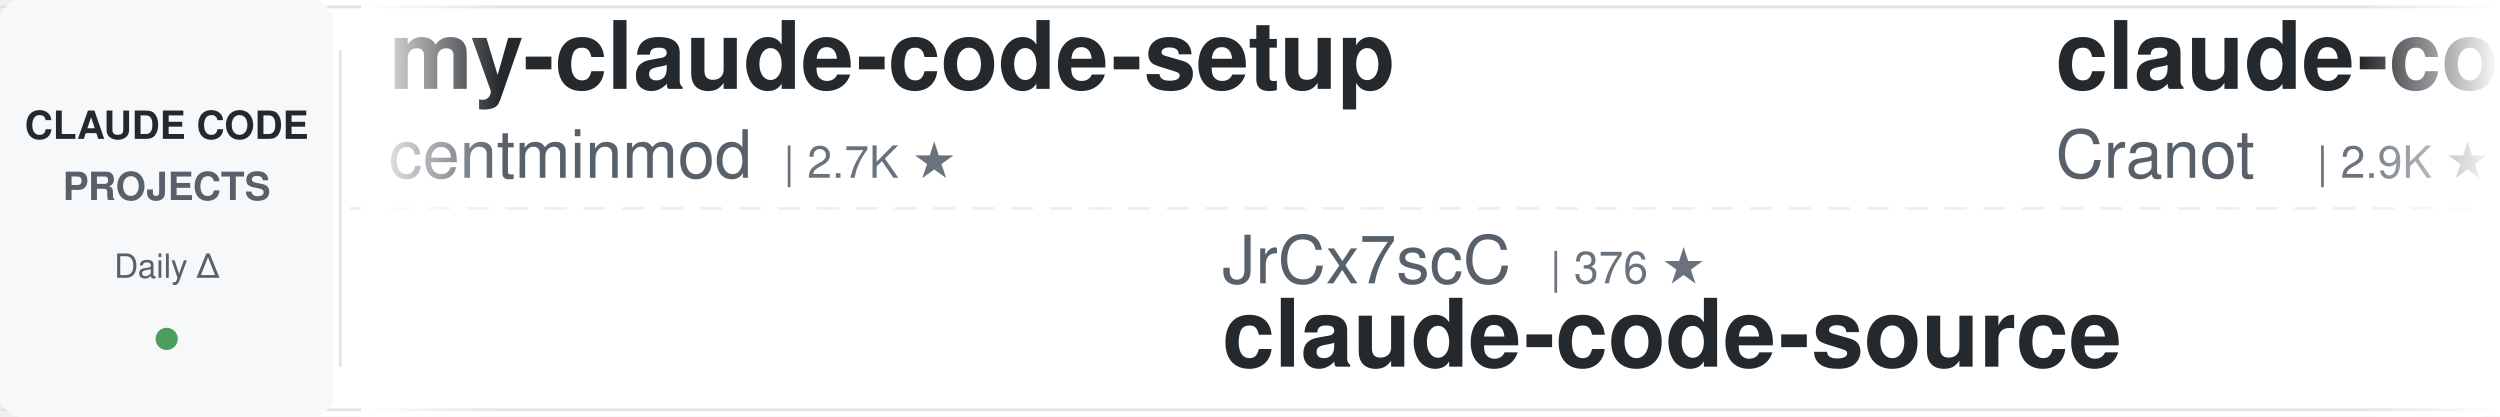
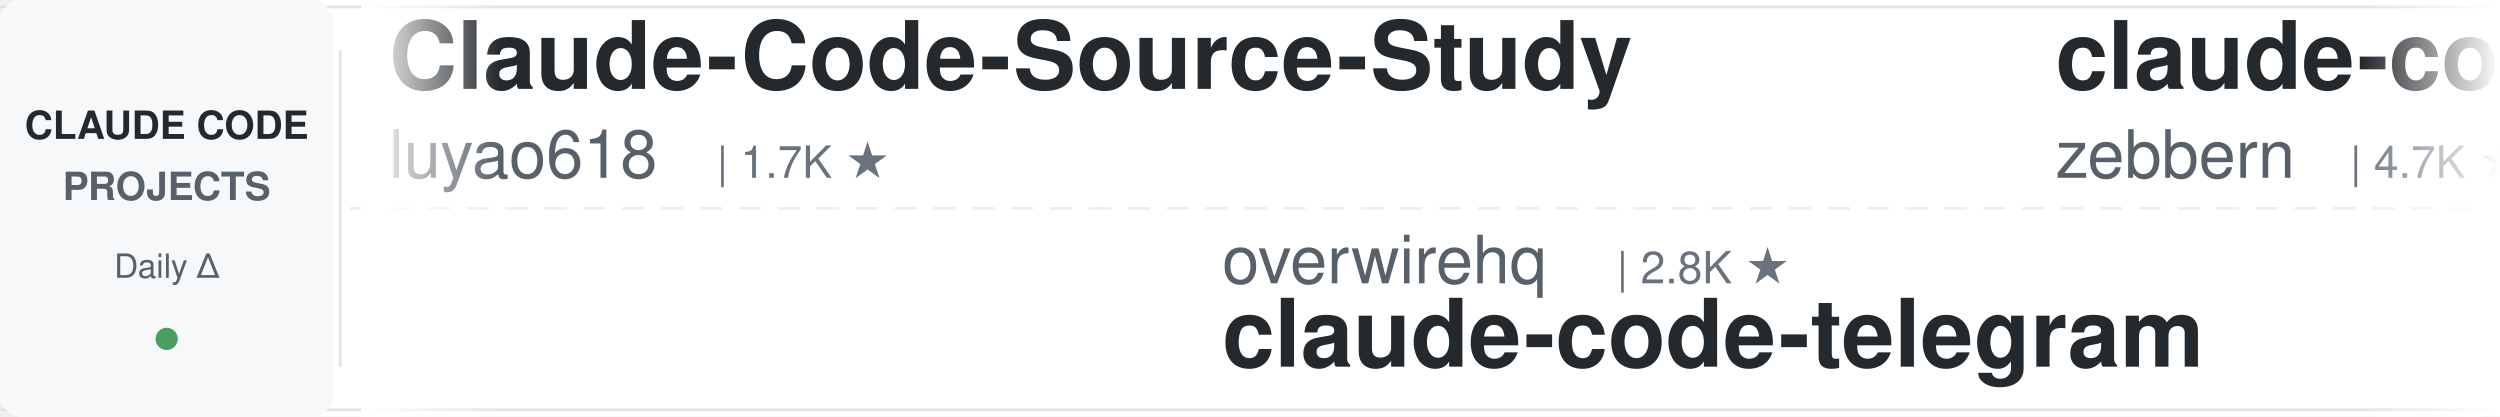
<svg xmlns="http://www.w3.org/2000/svg" width="900" height="150">
  <defs>
    <linearGradient id="leftFade" x1="0%" y1="0%" x2="100%" y2="0%">
      <stop offset="0%" style="stop-color:#ffffff;stop-opacity:1" />
      <stop offset="100%" style="stop-color:#ffffff;stop-opacity:0" />
    </linearGradient>
    <linearGradient id="rightFade" x1="0%" y1="0%" x2="100%" y2="0%">
      <stop offset="0%" style="stop-color:#ffffff;stop-opacity:0" />
      <stop offset="100%" style="stop-color:#ffffff;stop-opacity:1" />
    </linearGradient>
  </defs>
  <rect width="900" height="150" fill="#ffffff" rx="8" />
  <rect x="0" y="2" width="900" height="1" fill="#e1e4e8" />
  <rect x="0" y="147" width="900" height="1" fill="#e1e4e8" />
  <line x1="0" y1="75" x2="900" y2="75" stroke="#e1e4e8" stroke-width="1" stroke-dasharray="8 6" opacity="0.6" />
  <rect x="0" y="0" width="120" height="150" fill="#f6f8fa" rx="8" />
  <text x="60" y="50" font-family="-apple-system, BlinkMacSystemFont, 'Segoe UI', Helvetica, Arial, sans-serif" font-size="14" font-weight="600" fill="#24292e" text-anchor="middle">CLAUDE CODE</text>
  <text x="60" y="72" font-family="-apple-system, BlinkMacSystemFont, 'Segoe UI', Helvetica, Arial, sans-serif" font-size="14" font-weight="600" fill="#586069" text-anchor="middle">PROJECTS</text>
  <text x="60" y="100" font-family="-apple-system, BlinkMacSystemFont, 'Segoe UI', Helvetica, Arial, sans-serif" font-size="12" font-weight="500" fill="#586069" text-anchor="middle">Daily Δ</text>
  <circle cx="60" cy="122" r="4" fill="#22863a" opacity="0.8" />
  <rect x="122" y="18" width="1" height="114" fill="#e1e4e8" />
  <clipPath id="tickerClip">
    <rect x="130" y="0" width="770" height="150" />
  </clipPath>
  <g clip-path="url(#tickerClip)">
    <g id="tickerItems">
      <animateTransform attributeName="transform" attributeType="XML" type="translate" from="0 0" to="-3000 0" dur="54s" repeatCount="indefinite" />
      <g transform="translate(0, 0)">
-         <text x="140" y="32" font-family="-apple-system, BlinkMacSystemFont, 'Segoe UI', Helvetica, Arial, sans-serif" font-size="34" font-weight="600" fill="#24292e">my-claude-code-setup</text>
-         <text x="140" y="64" font-family="-apple-system, BlinkMacSystemFont, 'Segoe UI', Helvetica, Arial, sans-serif" font-size="24" font-weight="400" fill="#586069">centminmod</text>
-         <text x="282" y="64" font-family="-apple-system, BlinkMacSystemFont, 'Segoe UI', Helvetica, Arial, sans-serif" font-size="16" font-weight="500" fill="#6a737d">| 2.7K ★</text>
+         <text x="140" y="32" font-family="-apple-system, BlinkMacSystemFont, 'Segoe UI', Helvetica, Arial, sans-serif" font-size="34" font-weight="600" fill="#24292e">Claude-Code-Source-Study</text>
+         <text x="140" y="64" font-family="-apple-system, BlinkMacSystemFont, 'Segoe UI', Helvetica, Arial, sans-serif" font-size="24" font-weight="400" fill="#586069">luyao618</text>
+         <text x="258" y="64" font-family="-apple-system, BlinkMacSystemFont, 'Segoe UI', Helvetica, Arial, sans-serif" font-size="16" font-weight="500" fill="#6a737d">| 1.7K ★</text>
      </g>
      <g transform="translate(300, 0)">
-         <text x="140" y="102" font-family="-apple-system, BlinkMacSystemFont, 'Segoe UI', Helvetica, Arial, sans-serif" font-size="24" font-weight="400" fill="#586069">JrCx7scC</text>
-         <text x="258" y="102" font-family="-apple-system, BlinkMacSystemFont, 'Segoe UI', Helvetica, Arial, sans-serif" font-size="16" font-weight="500" fill="#6a737d">| 376 ★</text>
-         <text x="140" y="132" font-family="-apple-system, BlinkMacSystemFont, 'Segoe UI', Helvetica, Arial, sans-serif" font-size="34" font-weight="600" fill="#24292e">claude-code-source</text>
+         <text x="140" y="102" font-family="-apple-system, BlinkMacSystemFont, 'Segoe UI', Helvetica, Arial, sans-serif" font-size="24" font-weight="400" fill="#586069">overwirehq</text>
+         <text x="282" y="102" font-family="-apple-system, BlinkMacSystemFont, 'Segoe UI', Helvetica, Arial, sans-serif" font-size="16" font-weight="500" fill="#6a737d">| 2.8K ★</text>
+         <text x="140" y="132" font-family="-apple-system, BlinkMacSystemFont, 'Segoe UI', Helvetica, Arial, sans-serif" font-size="34" font-weight="600" fill="#24292e">claude-code-telegram</text>
      </g>
      <g transform="translate(600, 0)">
        <text x="140" y="32" font-family="-apple-system, BlinkMacSystemFont, 'Segoe UI', Helvetica, Arial, sans-serif" font-size="34" font-weight="600" fill="#24292e">claude-code-guide</text>
-         <text x="140" y="64" font-family="-apple-system, BlinkMacSystemFont, 'Segoe UI', Helvetica, Arial, sans-serif" font-size="24" font-weight="400" fill="#586069">Cranot</text>
-         <text x="234" y="64" font-family="-apple-system, BlinkMacSystemFont, 'Segoe UI', Helvetica, Arial, sans-serif" font-size="16" font-weight="500" fill="#6a737d">| 2.9K ★</text>
+         <text x="140" y="64" font-family="-apple-system, BlinkMacSystemFont, 'Segoe UI', Helvetica, Arial, sans-serif" font-size="24" font-weight="400" fill="#586069">zebbern</text>
+         <text x="246" y="64" font-family="-apple-system, BlinkMacSystemFont, 'Segoe UI', Helvetica, Arial, sans-serif" font-size="16" font-weight="500" fill="#6a737d">| 4.7K ★</text>
      </g>
      <g transform="translate(900, 0)">
-         <text x="140" y="102" font-family="-apple-system, BlinkMacSystemFont, 'Segoe UI', Helvetica, Arial, sans-serif" font-size="24" font-weight="400" fill="#586069">huangjia2019</text>
-         <text x="306" y="102" font-family="-apple-system, BlinkMacSystemFont, 'Segoe UI', Helvetica, Arial, sans-serif" font-size="16" font-weight="500" fill="#6a737d">| 1.1K ★</text>
-         <text x="140" y="132" font-family="-apple-system, BlinkMacSystemFont, 'Segoe UI', Helvetica, Arial, sans-serif" font-size="34" font-weight="600" fill="#24292e">claude-code-engineering</text>
+         <text x="140" y="102" font-family="-apple-system, BlinkMacSystemFont, 'Segoe UI', Helvetica, Arial, sans-serif" font-size="24" font-weight="400" fill="#586069">anthropics</text>
+         <text x="282" y="102" font-family="-apple-system, BlinkMacSystemFont, 'Segoe UI', Helvetica, Arial, sans-serif" font-size="16" font-weight="500" fill="#6a737d">| 6.5K ★</text>
+         <text x="140" y="132" font-family="-apple-system, BlinkMacSystemFont, 'Segoe UI', Helvetica, Arial, sans-serif" font-size="34" font-weight="600" fill="#24292e">claude-code-security-rev...</text>
      </g>
      <g transform="translate(1200, 0)">
-         <text x="140" y="32" font-family="-apple-system, BlinkMacSystemFont, 'Segoe UI', Helvetica, Arial, sans-serif" font-size="34" font-weight="600" fill="#24292e">awesome-claude-code-suba...</text>
-         <text x="140" y="64" font-family="-apple-system, BlinkMacSystemFont, 'Segoe UI', Helvetica, Arial, sans-serif" font-size="24" font-weight="400" fill="#586069">VoltAgent</text>
-         <text x="270" y="64" font-family="-apple-system, BlinkMacSystemFont, 'Segoe UI', Helvetica, Arial, sans-serif" font-size="16" font-weight="500" fill="#6a737d">| 26.0K ★</text>
+         <text x="140" y="32" font-family="-apple-system, BlinkMacSystemFont, 'Segoe UI', Helvetica, Arial, sans-serif" font-size="34" font-weight="600" fill="#24292e">awesome-claude-code</text>
+         <text x="140" y="64" font-family="-apple-system, BlinkMacSystemFont, 'Segoe UI', Helvetica, Arial, sans-serif" font-size="24" font-weight="400" fill="#586069">jqueryscript</text>
+         <text x="306" y="64" font-family="-apple-system, BlinkMacSystemFont, 'Segoe UI', Helvetica, Arial, sans-serif" font-size="16" font-weight="500" fill="#6a737d">| 534 ★</text>
      </g>
      <g transform="translate(1500, 0)">
-         <text x="140" y="102" font-family="-apple-system, BlinkMacSystemFont, 'Segoe UI', Helvetica, Arial, sans-serif" font-size="24" font-weight="400" fill="#586069">darcyegb</text>
-         <text x="258" y="102" font-family="-apple-system, BlinkMacSystemFont, 'Segoe UI', Helvetica, Arial, sans-serif" font-size="16" font-weight="500" fill="#6a737d">| 780 ★</text>
-         <text x="140" y="132" font-family="-apple-system, BlinkMacSystemFont, 'Segoe UI', Helvetica, Arial, sans-serif" font-size="34" font-weight="600" fill="#24292e">ClaudeCodeAgents</text>
+         <text x="140" y="102" font-family="-apple-system, BlinkMacSystemFont, 'Segoe UI', Helvetica, Arial, sans-serif" font-size="24" font-weight="400" fill="#586069">frankbria</text>
+         <text x="270" y="102" font-family="-apple-system, BlinkMacSystemFont, 'Segoe UI', Helvetica, Arial, sans-serif" font-size="16" font-weight="500" fill="#6a737d">| 9.7K ★</text>
+         <text x="140" y="132" font-family="-apple-system, BlinkMacSystemFont, 'Segoe UI', Helvetica, Arial, sans-serif" font-size="34" font-weight="600" fill="#24292e">ralph-claude-code</text>
      </g>
      <g transform="translate(1800, 0)">
-         <text x="140" y="32" font-family="-apple-system, BlinkMacSystemFont, 'Segoe UI', Helvetica, Arial, sans-serif" font-size="34" font-weight="600" fill="#24292e">oh-my-claudecode</text>
-         <text x="140" y="64" font-family="-apple-system, BlinkMacSystemFont, 'Segoe UI', Helvetica, Arial, sans-serif" font-size="24" font-weight="400" fill="#586069">Yeachan-Heo</text>
-         <text x="294" y="64" font-family="-apple-system, BlinkMacSystemFont, 'Segoe UI', Helvetica, Arial, sans-serif" font-size="16" font-weight="500" fill="#6a737d">| 40.2K ★</text>
+         <text x="140" y="32" font-family="-apple-system, BlinkMacSystemFont, 'Segoe UI', Helvetica, Arial, sans-serif" font-size="34" font-weight="600" fill="#24292e">free-claude-code</text>
+         <text x="140" y="64" font-family="-apple-system, BlinkMacSystemFont, 'Segoe UI', Helvetica, Arial, sans-serif" font-size="24" font-weight="400" fill="#586069">Alishahryar1</text>
+         <text x="306" y="64" font-family="-apple-system, BlinkMacSystemFont, 'Segoe UI', Helvetica, Arial, sans-serif" font-size="16" font-weight="500" fill="#6a737d">| 62.8K ★</text>
      </g>
      <g transform="translate(2100, 0)">
-         <text x="140" y="102" font-family="-apple-system, BlinkMacSystemFont, 'Segoe UI', Helvetica, Arial, sans-serif" font-size="24" font-weight="400" fill="#586069">oboard</text>
-         <text x="234" y="102" font-family="-apple-system, BlinkMacSystemFont, 'Segoe UI', Helvetica, Arial, sans-serif" font-size="16" font-weight="500" fill="#6a737d">| 3.3K ★</text>
-         <text x="140" y="132" font-family="-apple-system, BlinkMacSystemFont, 'Segoe UI', Helvetica, Arial, sans-serif" font-size="34" font-weight="600" fill="#24292e">claude-code-rev</text>
+         <text x="140" y="102" font-family="-apple-system, BlinkMacSystemFont, 'Segoe UI', Helvetica, Arial, sans-serif" font-size="24" font-weight="400" fill="#586069">OneRedOak</text>
+         <text x="270" y="102" font-family="-apple-system, BlinkMacSystemFont, 'Segoe UI', Helvetica, Arial, sans-serif" font-size="16" font-weight="500" fill="#6a737d">| 3.9K ★</text>
+         <text x="140" y="132" font-family="-apple-system, BlinkMacSystemFont, 'Segoe UI', Helvetica, Arial, sans-serif" font-size="34" font-weight="600" fill="#24292e">claude-code-workflows</text>
      </g>
      <g transform="translate(2400, 0)">
-         <text x="140" y="32" font-family="-apple-system, BlinkMacSystemFont, 'Segoe UI', Helvetica, Arial, sans-serif" font-size="34" font-weight="600" fill="#24292e">Dive-into-Claude-Code</text>
-         <text x="140" y="64" font-family="-apple-system, BlinkMacSystemFont, 'Segoe UI', Helvetica, Arial, sans-serif" font-size="24" font-weight="400" fill="#586069">VILA-Lab</text>
-         <text x="258" y="64" font-family="-apple-system, BlinkMacSystemFont, 'Segoe UI', Helvetica, Arial, sans-serif" font-size="16" font-weight="500" fill="#6a737d">| 2.2K ★</text>
+         <text x="140" y="32" font-family="-apple-system, BlinkMacSystemFont, 'Segoe UI', Helvetica, Arial, sans-serif" font-size="34" font-weight="600" fill="#24292e">pi-vs-claude-code</text>
+         <text x="140" y="64" font-family="-apple-system, BlinkMacSystemFont, 'Segoe UI', Helvetica, Arial, sans-serif" font-size="24" font-weight="400" fill="#586069">disler</text>
+         <text x="234" y="64" font-family="-apple-system, BlinkMacSystemFont, 'Segoe UI', Helvetica, Arial, sans-serif" font-size="16" font-weight="500" fill="#6a737d">| 1.7K ★</text>
      </g>
      <g transform="translate(2700, 0)">
-         <text x="140" y="102" font-family="-apple-system, BlinkMacSystemFont, 'Segoe UI', Helvetica, Arial, sans-serif" font-size="24" font-weight="400" fill="#586069">ykdojo</text>
-         <text x="234" y="102" font-family="-apple-system, BlinkMacSystemFont, 'Segoe UI', Helvetica, Arial, sans-serif" font-size="16" font-weight="500" fill="#6a737d">| 10.3K ★</text>
-         <text x="140" y="132" font-family="-apple-system, BlinkMacSystemFont, 'Segoe UI', Helvetica, Arial, sans-serif" font-size="34" font-weight="600" fill="#24292e">claude-code-tips</text>
+         <text x="140" y="102" font-family="-apple-system, BlinkMacSystemFont, 'Segoe UI', Helvetica, Arial, sans-serif" font-size="24" font-weight="400" fill="#586069">huangserva</text>
+         <text x="282" y="102" font-family="-apple-system, BlinkMacSystemFont, 'Segoe UI', Helvetica, Arial, sans-serif" font-size="16" font-weight="500" fill="#6a737d">| 629 ★</text>
+         <text x="140" y="132" font-family="-apple-system, BlinkMacSystemFont, 'Segoe UI', Helvetica, Arial, sans-serif" font-size="34" font-weight="600" fill="#24292e">claude-code-cli</text>
      </g>
      <g transform="translate(3000, 0)">
-         <text x="140" y="32" font-family="-apple-system, BlinkMacSystemFont, 'Segoe UI', Helvetica, Arial, sans-serif" font-size="34" font-weight="600" fill="#24292e">my-claude-code-setup</text>
-         <text x="140" y="64" font-family="-apple-system, BlinkMacSystemFont, 'Segoe UI', Helvetica, Arial, sans-serif" font-size="24" font-weight="400" fill="#586069">centminmod</text>
-         <text x="282" y="64" font-family="-apple-system, BlinkMacSystemFont, 'Segoe UI', Helvetica, Arial, sans-serif" font-size="16" font-weight="500" fill="#6a737d">| 2.7K ★</text>
+         <text x="140" y="32" font-family="-apple-system, BlinkMacSystemFont, 'Segoe UI', Helvetica, Arial, sans-serif" font-size="34" font-weight="600" fill="#24292e">Claude-Code-Source-Study</text>
+         <text x="140" y="64" font-family="-apple-system, BlinkMacSystemFont, 'Segoe UI', Helvetica, Arial, sans-serif" font-size="24" font-weight="400" fill="#586069">luyao618</text>
+         <text x="258" y="64" font-family="-apple-system, BlinkMacSystemFont, 'Segoe UI', Helvetica, Arial, sans-serif" font-size="16" font-weight="500" fill="#6a737d">| 1.7K ★</text>
      </g>
      <g transform="translate(3300, 0)">
-         <text x="140" y="102" font-family="-apple-system, BlinkMacSystemFont, 'Segoe UI', Helvetica, Arial, sans-serif" font-size="24" font-weight="400" fill="#586069">JrCx7scC</text>
-         <text x="258" y="102" font-family="-apple-system, BlinkMacSystemFont, 'Segoe UI', Helvetica, Arial, sans-serif" font-size="16" font-weight="500" fill="#6a737d">| 376 ★</text>
-         <text x="140" y="132" font-family="-apple-system, BlinkMacSystemFont, 'Segoe UI', Helvetica, Arial, sans-serif" font-size="34" font-weight="600" fill="#24292e">claude-code-source</text>
+         <text x="140" y="102" font-family="-apple-system, BlinkMacSystemFont, 'Segoe UI', Helvetica, Arial, sans-serif" font-size="24" font-weight="400" fill="#586069">overwirehq</text>
+         <text x="282" y="102" font-family="-apple-system, BlinkMacSystemFont, 'Segoe UI', Helvetica, Arial, sans-serif" font-size="16" font-weight="500" fill="#6a737d">| 2.8K ★</text>
+         <text x="140" y="132" font-family="-apple-system, BlinkMacSystemFont, 'Segoe UI', Helvetica, Arial, sans-serif" font-size="34" font-weight="600" fill="#24292e">claude-code-telegram</text>
      </g>
      <g transform="translate(3600, 0)">
        <text x="140" y="32" font-family="-apple-system, BlinkMacSystemFont, 'Segoe UI', Helvetica, Arial, sans-serif" font-size="34" font-weight="600" fill="#24292e">claude-code-guide</text>
-         <text x="140" y="64" font-family="-apple-system, BlinkMacSystemFont, 'Segoe UI', Helvetica, Arial, sans-serif" font-size="24" font-weight="400" fill="#586069">Cranot</text>
-         <text x="234" y="64" font-family="-apple-system, BlinkMacSystemFont, 'Segoe UI', Helvetica, Arial, sans-serif" font-size="16" font-weight="500" fill="#6a737d">| 2.9K ★</text>
+         <text x="140" y="64" font-family="-apple-system, BlinkMacSystemFont, 'Segoe UI', Helvetica, Arial, sans-serif" font-size="24" font-weight="400" fill="#586069">zebbern</text>
+         <text x="246" y="64" font-family="-apple-system, BlinkMacSystemFont, 'Segoe UI', Helvetica, Arial, sans-serif" font-size="16" font-weight="500" fill="#6a737d">| 4.7K ★</text>
      </g>
      <g transform="translate(3900, 0)">
-         <text x="140" y="102" font-family="-apple-system, BlinkMacSystemFont, 'Segoe UI', Helvetica, Arial, sans-serif" font-size="24" font-weight="400" fill="#586069">huangjia2019</text>
-         <text x="306" y="102" font-family="-apple-system, BlinkMacSystemFont, 'Segoe UI', Helvetica, Arial, sans-serif" font-size="16" font-weight="500" fill="#6a737d">| 1.1K ★</text>
-         <text x="140" y="132" font-family="-apple-system, BlinkMacSystemFont, 'Segoe UI', Helvetica, Arial, sans-serif" font-size="34" font-weight="600" fill="#24292e">claude-code-engineering</text>
+         <text x="140" y="102" font-family="-apple-system, BlinkMacSystemFont, 'Segoe UI', Helvetica, Arial, sans-serif" font-size="24" font-weight="400" fill="#586069">anthropics</text>
+         <text x="282" y="102" font-family="-apple-system, BlinkMacSystemFont, 'Segoe UI', Helvetica, Arial, sans-serif" font-size="16" font-weight="500" fill="#6a737d">| 6.5K ★</text>
+         <text x="140" y="132" font-family="-apple-system, BlinkMacSystemFont, 'Segoe UI', Helvetica, Arial, sans-serif" font-size="34" font-weight="600" fill="#24292e">claude-code-security-rev...</text>
      </g>
    </g>
  </g>
  <rect x="130" y="0" width="50" height="150" fill="url(#leftFade)" />
  <rect x="850" y="0" width="50" height="150" fill="url(#rightFade)" />
</svg>
